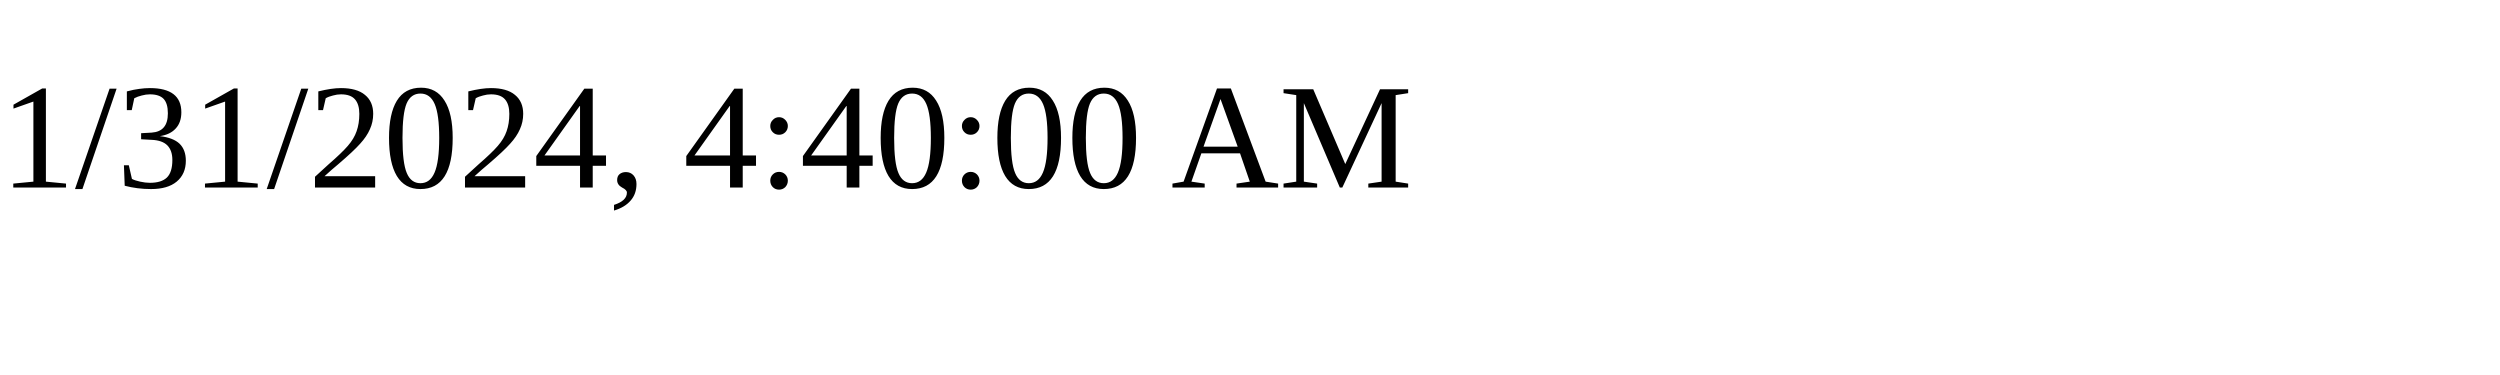
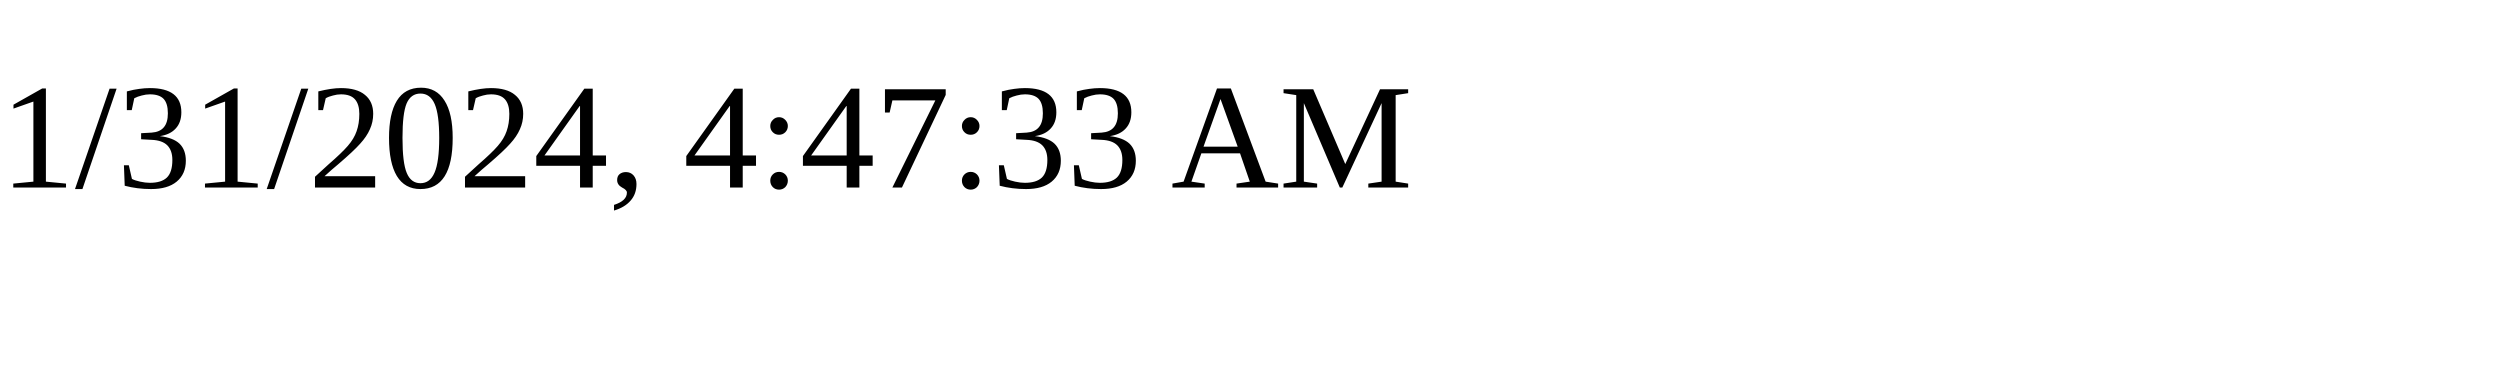
<svg xmlns="http://www.w3.org/2000/svg" height="30" width="200">
-   <text x="0" y="15">1/31/2024, 4:40:00 AM</text>
+   <text x="0" y="15">1/31/2024, 4:47:33 AM</text>
</svg>
